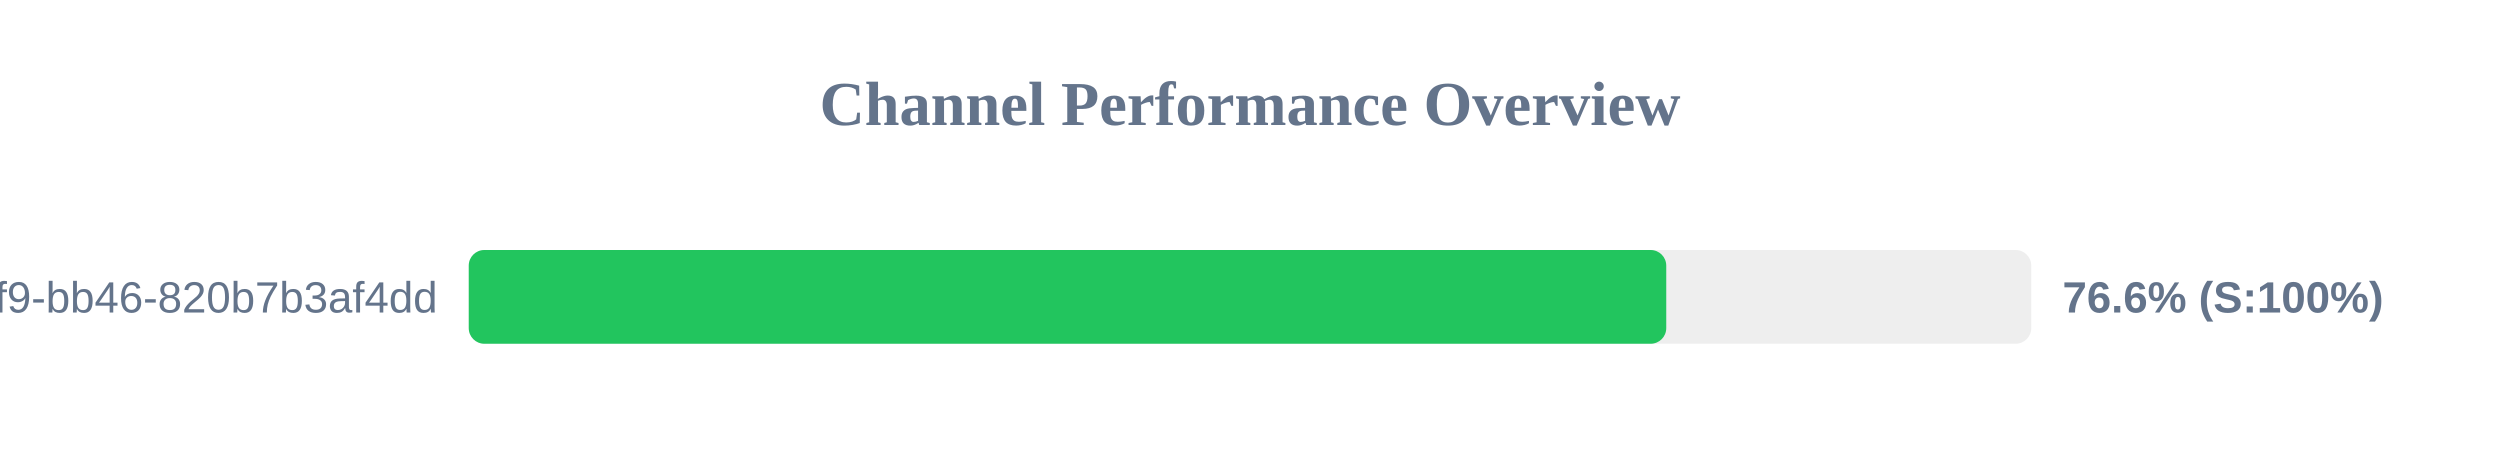
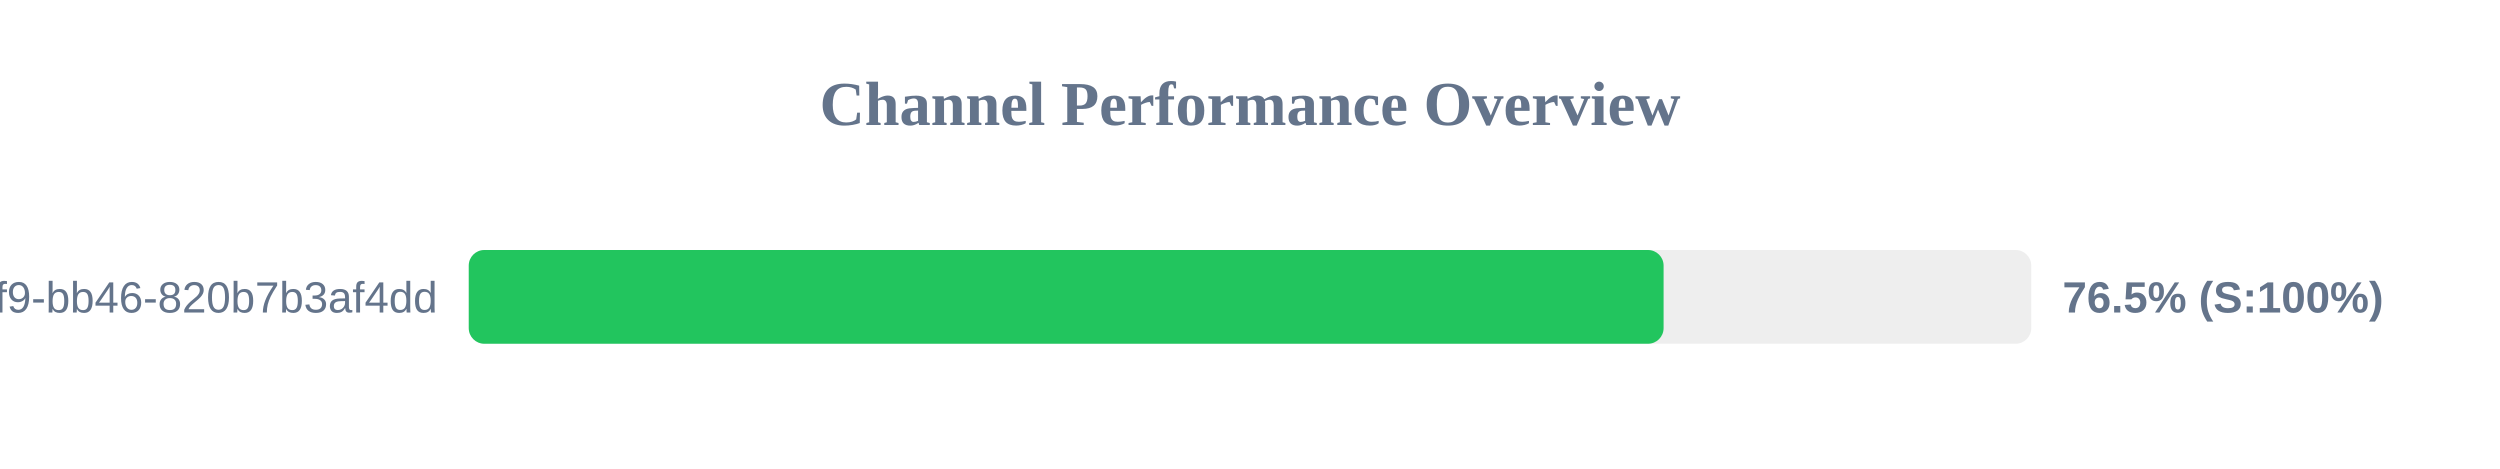
<svg xmlns="http://www.w3.org/2000/svg" width="800" height="150" version="1.1">
  <style>
        .row { font: 14px Arial; fill: #64748b; }
        .score { font: bold 14px Arial; fill: #64748b; }
    </style>
  <text x="400" y="40" text-anchor="middle" font-size="20px" font-weight="bold" fill="#64748b">Channel Performance Overview</text>
  <rect x="150" y="80" width="500" height="30" fill="#eee" rx="5" />
-   <rect x="150" y="80" width="383.2" height="30" fill="#22c55e" rx="5" />
+   <rect x="150" y="80" width="382.35" height="30" fill="#22c55e" rx="5" />
  <text x="140" y="100" text-anchor="end" class="row">?uuid=80b2ac81-ba69-41f9-bb46-820b7b3af4dd</text>
-   <text x="660" y="100" text-anchor="start" class="score">76.6% (S:100%)</text>
+   <text x="660" y="100" text-anchor="start" class="score">76.5% (S:100%)</text>
</svg>
